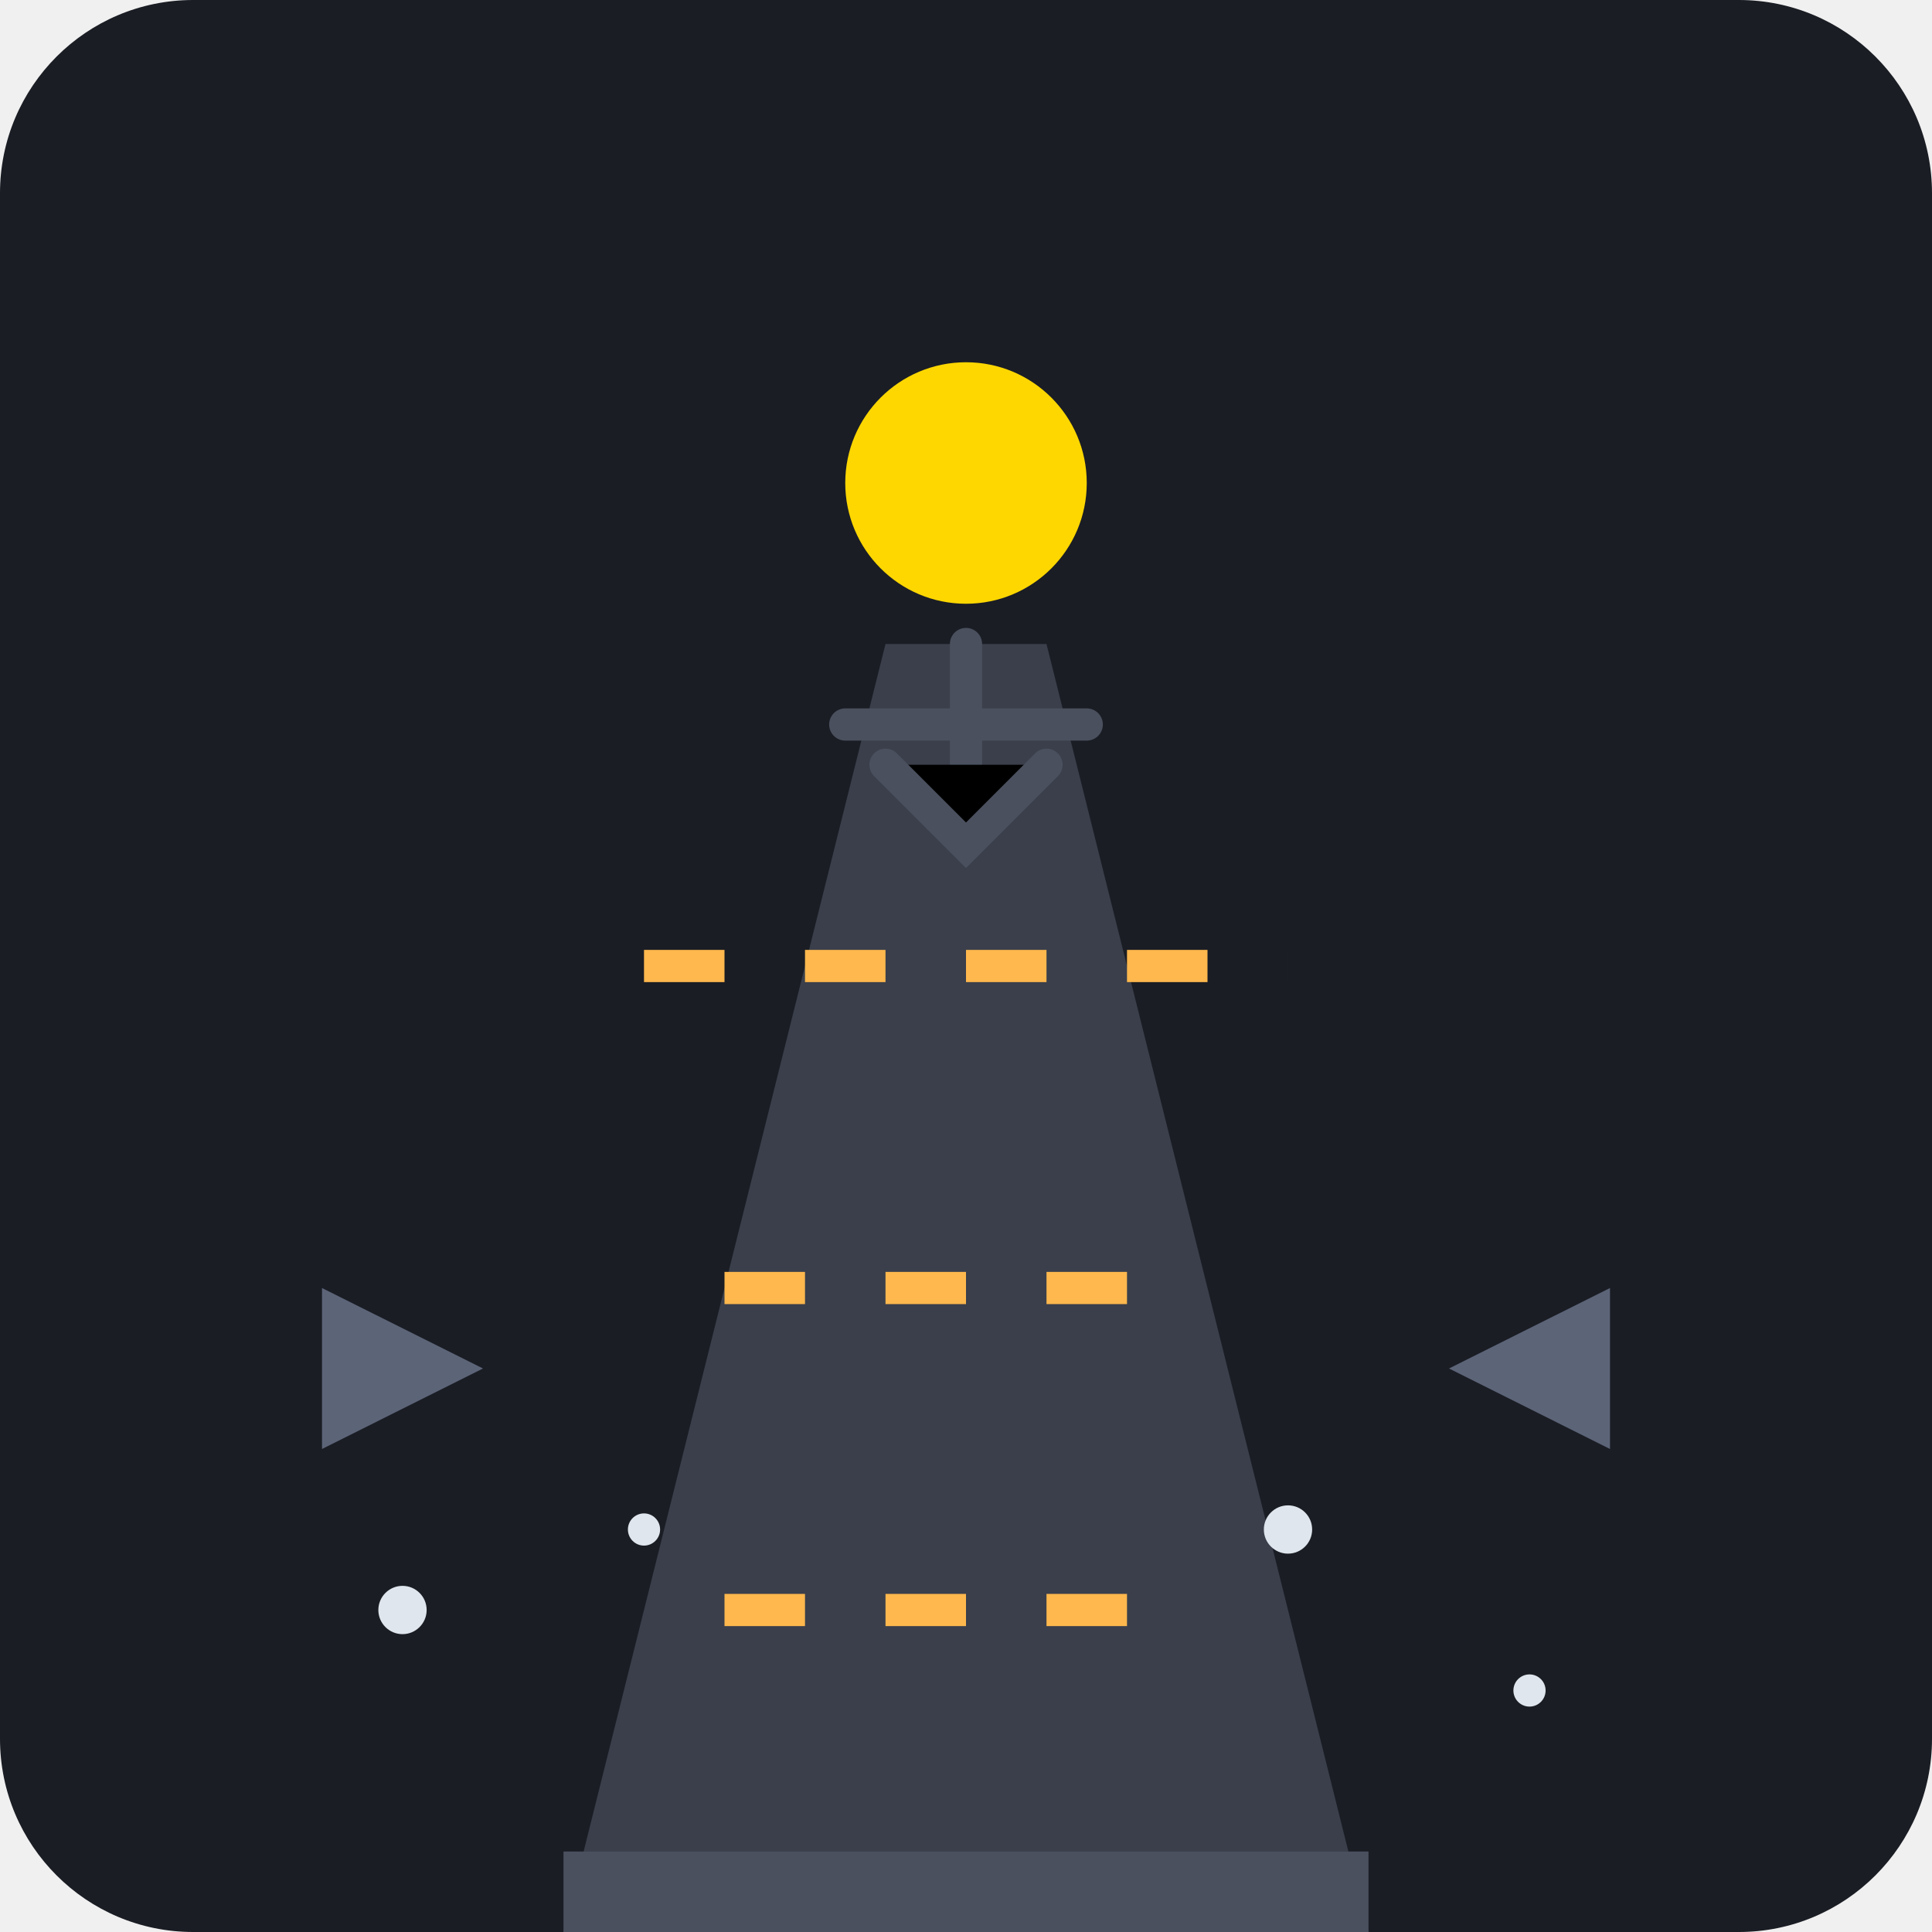
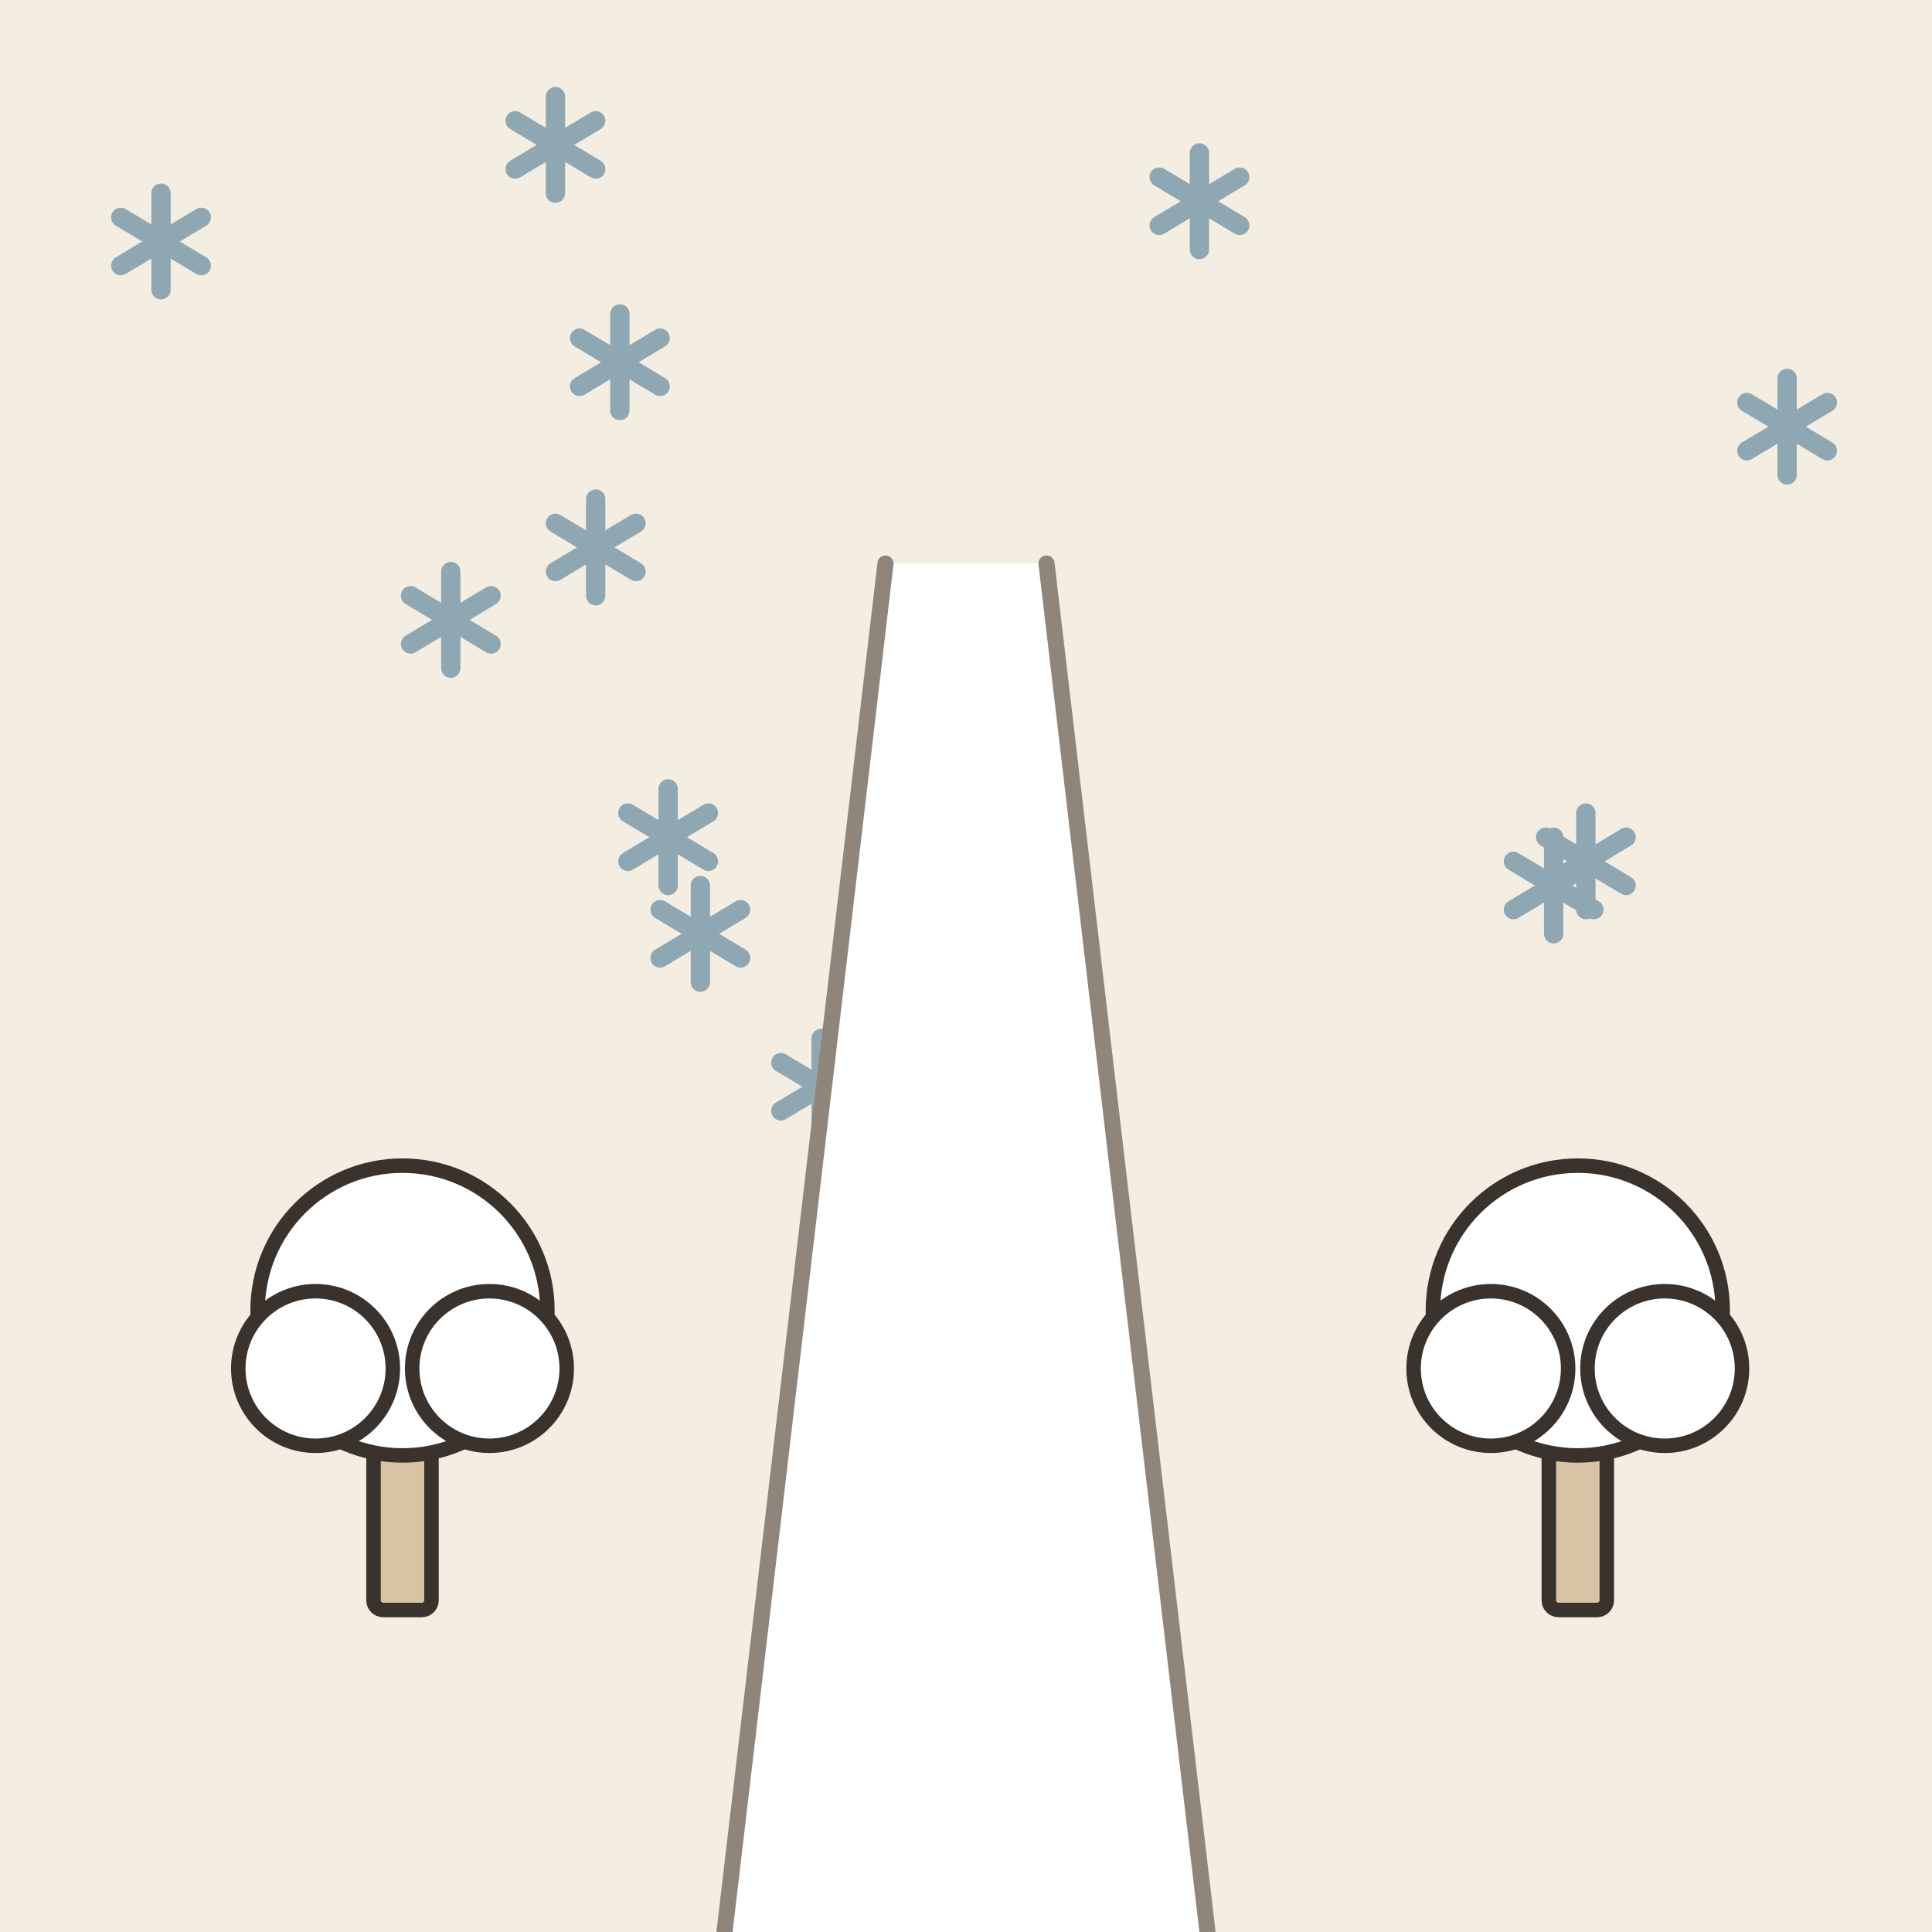
- <svg xmlns="http://www.w3.org/2000/svg" viewBox="0 0 240 240">
-   <rect width="240" height="240" rx="24" fill="#1A1D24" />
-   <path d="M70 240 L110 80 L130 80 L170 240 Z" fill="#3A3F4B" />
-   <path d="M90 160 L150 160" stroke="#FFB84D" stroke-width="4" stroke-dasharray="10 10" />
-   <path d="M90 200 L150 200" stroke="#FFB84D" stroke-width="4" stroke-dasharray="10 10" />
-   <path d="M80 120 L160 120" stroke="#FFB84D" stroke-width="4" stroke-dasharray="10 10" />
-   <path d="M70 240 L70 230 L170 230 L170 240 Z" fill="#4A505E" />
-   <circle cx="120" cy="60" r="15" fill="#FFD700" />
-   <path d="M120 80 L120 95" stroke="#4A505E" stroke-width="4" stroke-linecap="round" />
-   <path d="M105 90 L135 90" stroke="#4A505E" stroke-width="4" stroke-linecap="round" />
-   <path d="M110 95 L120 105 L130 95" stroke="#4A505E" stroke-width="4" stroke-linecap="round" />
-   <path d="M40 180 L60 170 L40 160 Z" fill="#8892B0" opacity="0.6" />
-   <path d="M200 180 L180 170 L200 160 Z" fill="#8892B0" opacity="0.6" />
-   <circle cx="50" cy="200" r="3" fill="#E0E6ED" />
-   <circle cx="190" cy="210" r="2" fill="#E0E6ED" />
-   <circle cx="160" cy="190" r="3" fill="#E0E6ED" />
-   <circle cx="80" cy="190" r="2" fill="#E0E6ED" />
+ <svg xmlns="http://www.w3.org/2000/svg" viewBox="0 0 240 240" data-style="editorial">
+   <rect width="240" height="240" fill="#F4EDE2" />
+   <g transform="translate(69 18)">
+     <path d="M0 -6L0 6" stroke="#8FA7B3" stroke-width="2.4" stroke-linecap="round" fill="none" />
+     <path d="M-5 -3L5 3" stroke="#8FA7B3" stroke-width="2.4" stroke-linecap="round" fill="none" />
+     <path d="M-5 3L5 -3" stroke="#8FA7B3" stroke-width="2.4" stroke-linecap="round" fill="none" />
+   </g>
+   <g transform="translate(149 25)">
+     <path d="M0 -6L0 6" stroke="#8FA7B3" stroke-width="2.4" stroke-linecap="round" fill="none" />
+     <path d="M-5 -3L5 3" stroke="#8FA7B3" stroke-width="2.4" stroke-linecap="round" fill="none" />
+     <path d="M-5 3L5 -3" stroke="#8FA7B3" stroke-width="2.4" stroke-linecap="round" fill="none" />
+   </g>
+   <g transform="translate(56 77)">
+     <path d="M0 -6L0 6" stroke="#8FA7B3" stroke-width="2.4" stroke-linecap="round" fill="none" />
+     <path d="M-5 -3L5 3" stroke="#8FA7B3" stroke-width="2.4" stroke-linecap="round" fill="none" />
+     <path d="M-5 3L5 -3" stroke="#8FA7B3" stroke-width="2.4" stroke-linecap="round" fill="none" />
+   </g>
+   <g transform="translate(20 30)">
+     <path d="M0 -6L0 6" stroke="#8FA7B3" stroke-width="2.4" stroke-linecap="round" fill="none" />
+     <path d="M-5 -3L5 3" stroke="#8FA7B3" stroke-width="2.4" stroke-linecap="round" fill="none" />
+     <path d="M-5 3L5 -3" stroke="#8FA7B3" stroke-width="2.4" stroke-linecap="round" fill="none" />
+   </g>
+   <g transform="translate(222 53)">
+     <path d="M0 -6L0 6" stroke="#8FA7B3" stroke-width="2.4" stroke-linecap="round" fill="none" />
+     <path d="M-5 -3L5 3" stroke="#8FA7B3" stroke-width="2.4" stroke-linecap="round" fill="none" />
+     <path d="M-5 3L5 -3" stroke="#8FA7B3" stroke-width="2.4" stroke-linecap="round" fill="none" />
+   </g>
+   <g transform="translate(193 110)">
+     <path d="M0 -6L0 6" stroke="#8FA7B3" stroke-width="2.4" stroke-linecap="round" fill="none" />
+     <path d="M-5 -3L5 3" stroke="#8FA7B3" stroke-width="2.4" stroke-linecap="round" fill="none" />
+     <path d="M-5 3L5 -3" stroke="#8FA7B3" stroke-width="2.4" stroke-linecap="round" fill="none" />
+   </g>
+   <g transform="translate(77 45)">
+     <path d="M0 -6L0 6" stroke="#8FA7B3" stroke-width="2.4" stroke-linecap="round" fill="none" />
+     <path d="M-5 -3L5 3" stroke="#8FA7B3" stroke-width="2.4" stroke-linecap="round" fill="none" />
+     <path d="M-5 3L5 -3" stroke="#8FA7B3" stroke-width="2.4" stroke-linecap="round" fill="none" />
+   </g>
+   <g transform="translate(102 135)">
+     <path d="M0 -6L0 6" stroke="#8FA7B3" stroke-width="2.4" stroke-linecap="round" fill="none" />
+     <path d="M-5 -3L5 3" stroke="#8FA7B3" stroke-width="2.4" stroke-linecap="round" fill="none" />
+     <path d="M-5 3L5 -3" stroke="#8FA7B3" stroke-width="2.4" stroke-linecap="round" fill="none" />
+   </g>
+   <g transform="translate(197 107)">
+     <path d="M0 -6L0 6" stroke="#8FA7B3" stroke-width="2.4" stroke-linecap="round" fill="none" />
+     <path d="M-5 -3L5 3" stroke="#8FA7B3" stroke-width="2.4" stroke-linecap="round" fill="none" />
+     <path d="M-5 3L5 -3" stroke="#8FA7B3" stroke-width="2.4" stroke-linecap="round" fill="none" />
+   </g>
+   <g transform="translate(87 116)">
+     <path d="M0 -6L0 6" stroke="#8FA7B3" stroke-width="2.4" stroke-linecap="round" fill="none" />
+     <path d="M-5 -3L5 3" stroke="#8FA7B3" stroke-width="2.4" stroke-linecap="round" fill="none" />
+     <path d="M-5 3L5 -3" stroke="#8FA7B3" stroke-width="2.4" stroke-linecap="round" fill="none" />
+   </g>
+   <g transform="translate(83 104)">
+     <path d="M0 -6L0 6" stroke="#8FA7B3" stroke-width="2.4" stroke-linecap="round" fill="none" />
+     <path d="M-5 -3L5 3" stroke="#8FA7B3" stroke-width="2.4" stroke-linecap="round" fill="none" />
+     <path d="M-5 3L5 -3" stroke="#8FA7B3" stroke-width="2.4" stroke-linecap="round" fill="none" />
+   </g>
+   <g transform="translate(74 68)">
+     <path d="M0 -6L0 6" stroke="#8FA7B3" stroke-width="2.4" stroke-linecap="round" fill="none" />
+     <path d="M-5 -3L5 3" stroke="#8FA7B3" stroke-width="2.4" stroke-linecap="round" fill="none" />
+     <path d="M-5 3L5 -3" stroke="#8FA7B3" stroke-width="2.4" stroke-linecap="round" fill="none" />
+   </g>
+   <path d="M90 240L110 70L130 70L150 240Z" fill="#FFFFFF" />
+   <path d="M110 70L90 240M130 70L150 240" fill="none" stroke="#8F857A" stroke-width="2" stroke-linecap="round" stroke-linejoin="round" />
+   <g transform="translate(50 200) scale(0.6 0.6)">
+     <rect x="-6" y="-40" width="12" height="40" rx="2" fill="#D8C3A5" stroke="#3A332D" stroke-width="3" stroke-linecap="round" stroke-linejoin="round" />
+     <circle cx="0" cy="-62" r="30" fill="#FFFFFF" stroke="#3A332D" stroke-width="3" stroke-linecap="round" stroke-linejoin="round" />
+     <circle cx="-18" cy="-50" r="16" fill="#FFFFFF" stroke="#3A332D" stroke-width="3" stroke-linecap="round" stroke-linejoin="round" />
+     <circle cx="18" cy="-50" r="16" fill="#FFFFFF" stroke="#3A332D" stroke-width="3" stroke-linecap="round" stroke-linejoin="round" />
+   </g>
+   <g transform="translate(196 200) scale(0.6 0.6)">
+     <rect x="-6" y="-40" width="12" height="40" rx="2" fill="#D8C3A5" stroke="#3A332D" stroke-width="3" stroke-linecap="round" stroke-linejoin="round" />
+     <circle cx="0" cy="-62" r="30" fill="#FFFFFF" stroke="#3A332D" stroke-width="3" stroke-linecap="round" stroke-linejoin="round" />
+     <circle cx="-18" cy="-50" r="16" fill="#FFFFFF" stroke="#3A332D" stroke-width="3" stroke-linecap="round" stroke-linejoin="round" />
+     <circle cx="18" cy="-50" r="16" fill="#FFFFFF" stroke="#3A332D" stroke-width="3" stroke-linecap="round" stroke-linejoin="round" />
+   </g>
</svg>
